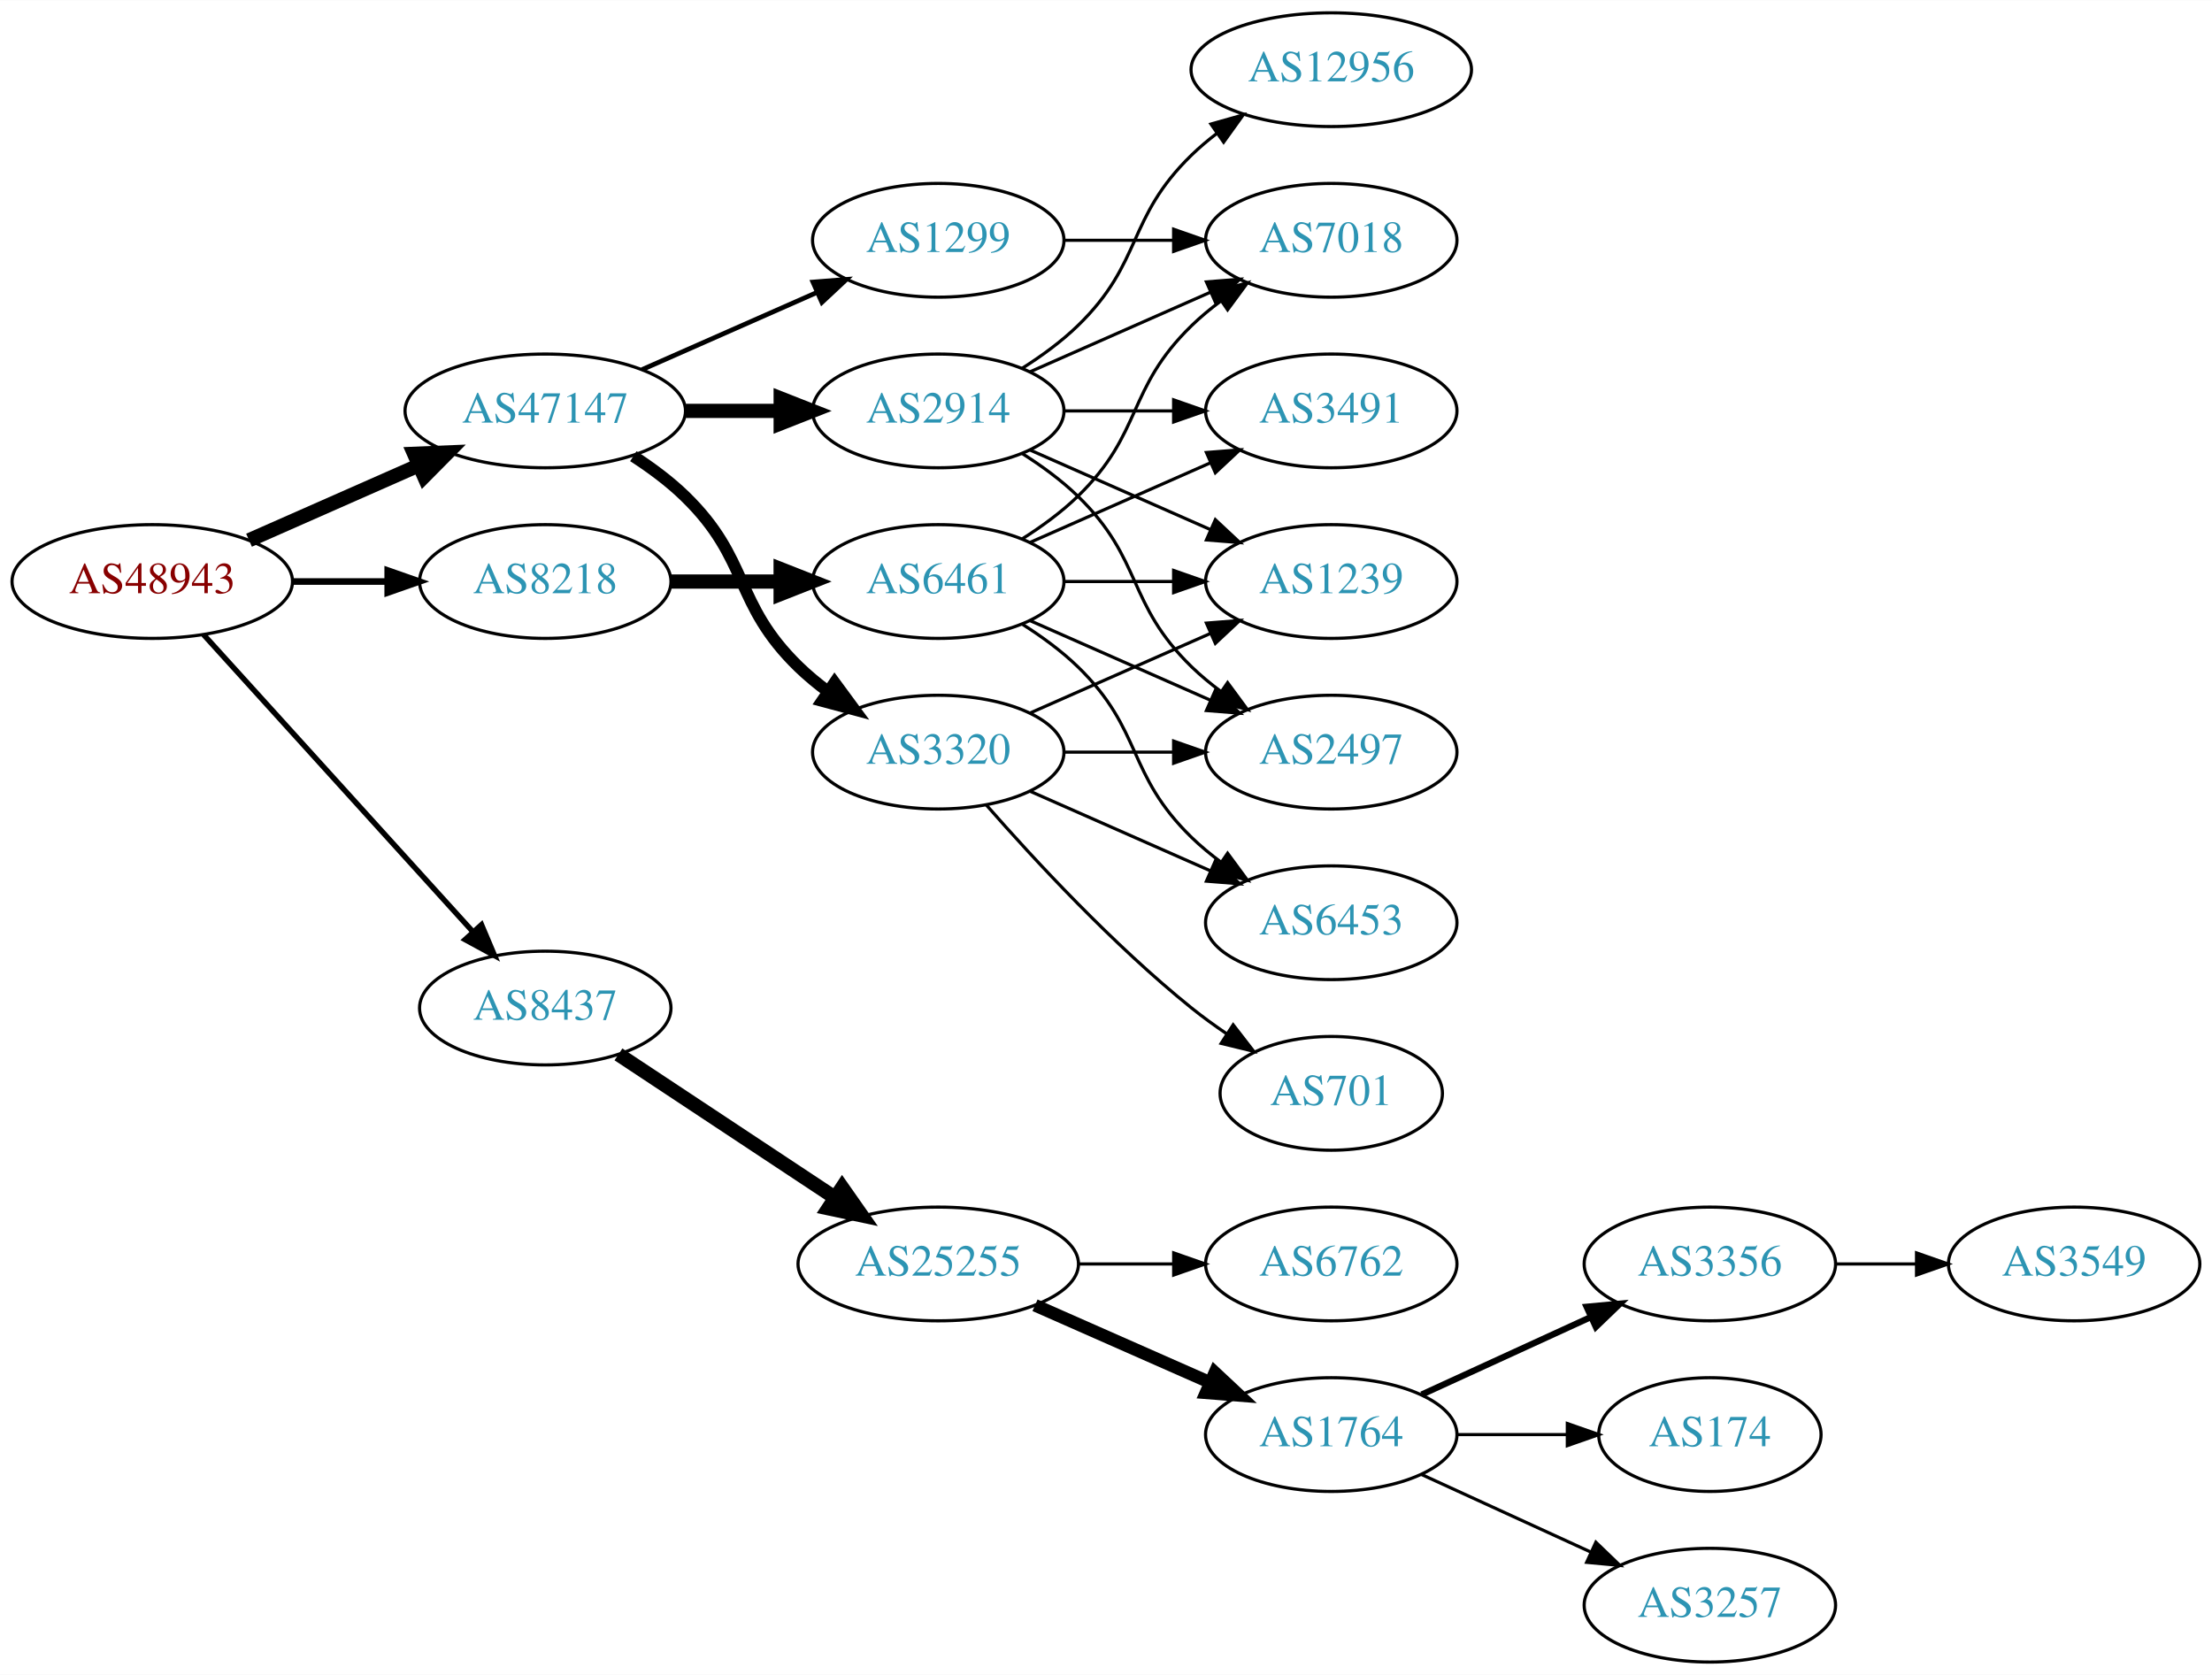
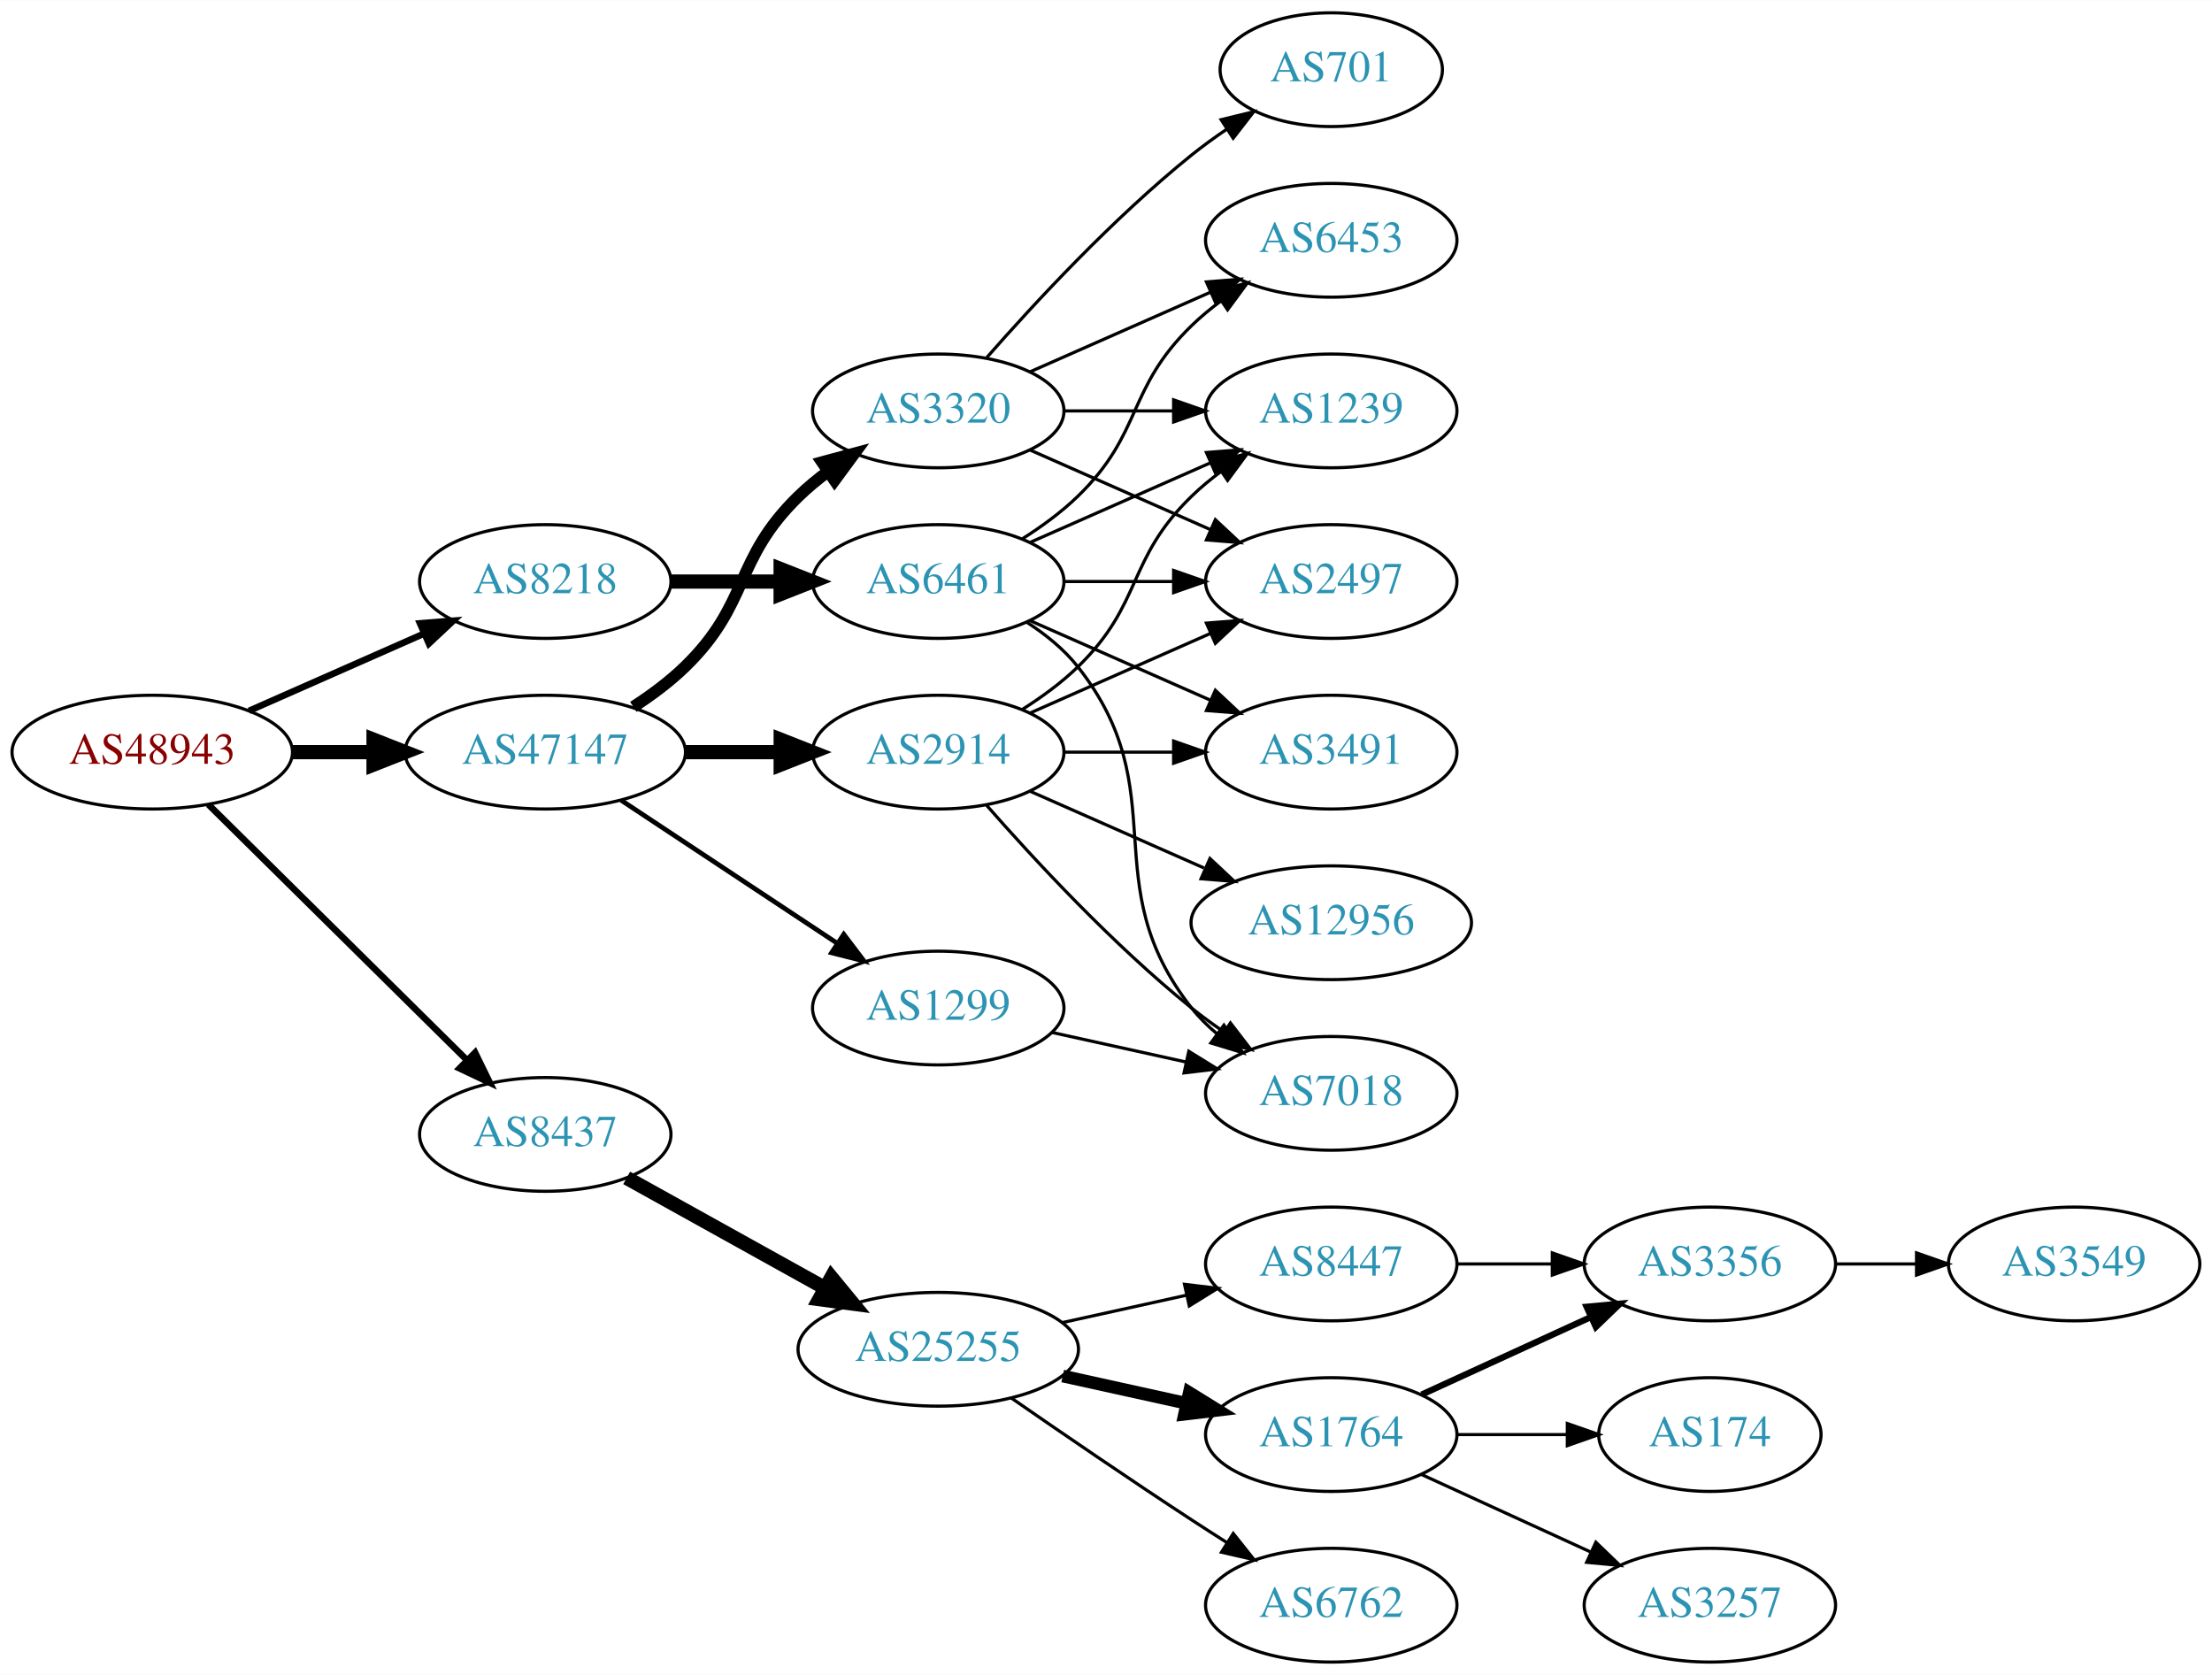
<svg xmlns="http://www.w3.org/2000/svg" xmlns:xlink="http://www.w3.org/1999/xlink" width="700pt" height="530pt" viewBox="0.00 0.00 700.15 530.00">
  <g id="graph0" class="graph" transform="scale(1 1) rotate(0) translate(4 526)">
    <polygon fill="white" stroke="none" points="-4,4 -4,-526 696.155,-526 696.155,4 -4,4" />
    <g id="node1" class="node">
      <g id="a_node1">
        <a xlink:href="/asn/48943" xlink:title="AS48943 ~ KAPPER NETWORK-COMMUNICATIONS GmbH [AT]">
-           <ellipse fill="#ffffff" stroke="black" cx="44.196" cy="-342" rx="44.393" ry="18" />
-           <text text-anchor="middle" x="44.196" y="-338.3" font-family="Times,serif" font-size="14.00" fill="#880000">AS48943</text>
+           <ellipse fill="#ffffff" stroke="black" cx="44.196" cy="-288" rx="44.393" ry="18" />
+           <text text-anchor="middle" x="44.196" y="-284.3" font-family="Times,serif" font-size="14.00" fill="#880000">AS48943</text>
        </a>
      </g>
    </g>
    <g id="node2" class="node">
      <g id="a_node2">
        <a xlink:href="/asn/8218" xlink:title="AS8218 ~ legacy Neotelecoms [FR]">
          <ellipse fill="#ffffff" stroke="black" cx="168.588" cy="-342" rx="39.794" ry="18" />
          <text text-anchor="middle" x="168.588" y="-338.3" font-family="Times,serif" font-size="14.00" fill="#2c94b3">AS8218</text>
        </a>
      </g>
    </g>
    <g id="edge1" class="edge">
-       <path fill="none" stroke="black" stroke-width="2.077" d="M88.692,-342C98.381,-342 108.717,-342 118.61,-342" />
-       <polygon fill="black" stroke="black" stroke-width="2.077" points="118.713,-345.5 128.713,-342 118.713,-338.5 118.713,-345.5" />
+       <path fill="none" stroke="black" stroke-width="2.077" d="M74.824,-301.072C91.418,-308.393 112.278,-317.597 130.011,-325.421" />
+       <polygon fill="black" stroke="black" stroke-width="2.077" points="128.933,-328.77 139.495,-329.605 131.758,-322.366 128.933,-328.77" />
    </g>
    <g id="node3" class="node">
      <g id="a_node3">
        <a xlink:href="/asn/8437" xlink:title="AS8437 ~ Hutchison Drei Austria GmbH [AT]">
-           <ellipse fill="#ffffff" stroke="black" cx="168.588" cy="-207" rx="39.794" ry="18" />
-           <text text-anchor="middle" x="168.588" y="-203.3" font-family="Times,serif" font-size="14.00" fill="#2c94b3">AS8437</text>
+           <ellipse fill="#ffffff" stroke="black" cx="168.588" cy="-167" rx="39.794" ry="18" />
+           <text text-anchor="middle" x="168.588" y="-163.3" font-family="Times,serif" font-size="14.00" fill="#2c94b3">AS8437</text>
        </a>
      </g>
    </g>
    <g id="edge2" class="edge">
-       <path fill="none" stroke="black" stroke-width="1.731" d="M60.45,-325.175C81.913,-301.501 121.144,-258.229 145.711,-231.13" />
-       <polygon fill="black" stroke="black" stroke-width="1.731" points="148.403,-233.372 152.527,-223.613 143.217,-228.671 148.403,-233.372" />
+       <path fill="none" stroke="black" stroke-width="2.077" d="M61.958,-271.429C83.107,-250.521 119.618,-214.425 143.687,-190.629" />
+       <polygon fill="black" stroke="black" stroke-width="2.077" points="146.378,-192.89 151.029,-183.371 141.457,-187.912 146.378,-192.89" />
    </g>
    <g id="node4" class="node">
      <g id="a_node4">
        <a xlink:href="/asn/47147" xlink:title="AS47147 ~ ANEXIA Internetdienstleistungs GmbH [AT]">
-           <ellipse fill="#ffffff" stroke="black" cx="168.588" cy="-396" rx="44.393" ry="18" />
-           <text text-anchor="middle" x="168.588" y="-392.3" font-family="Times,serif" font-size="14.00" fill="#2c94b3">AS47147</text>
+           <ellipse fill="#ffffff" stroke="black" cx="168.588" cy="-288" rx="44.393" ry="18" />
+           <text text-anchor="middle" x="168.588" y="-284.3" font-family="Times,serif" font-size="14.00" fill="#2c94b3">AS47147</text>
        </a>
      </g>
    </g>
    <g id="edge3" class="edge">
-       <path fill="none" stroke="black" stroke-width="4.5" d="M74.824,-355.072C90.941,-362.183 111.081,-371.069 128.473,-378.742" />
-       <polygon fill="black" stroke="black" stroke-width="4.5" points="127.071,-382.427 137.809,-382.861 130.249,-375.222 127.071,-382.427" />
+       <path fill="none" stroke="black" stroke-width="4.5" d="M88.692,-288C96.898,-288 105.569,-288 114.041,-288" />
+       <polygon fill="black" stroke="black" stroke-width="4.5" points="114.233,-291.938 124.233,-288 114.233,-284.063 114.233,-291.938" />
    </g>
    <g id="node5" class="node">
      <g id="a_node5">
        <a xlink:href="/asn/6461" xlink:title="AS6461 ~ Zayo Bandwidth [US]">
          <ellipse fill="#ffffff" stroke="black" cx="292.98" cy="-342" rx="39.794" ry="18" />
          <text text-anchor="middle" x="292.98" y="-338.3" font-family="Times,serif" font-size="14.00" fill="#2c94b3">AS6461</text>
        </a>
      </g>
    </g>
    <g id="edge4" class="edge">
      <path fill="none" stroke="black" stroke-width="4.5" d="M208.314,-342C219.252,-342 231.303,-342 242.769,-342" />
      <polygon fill="black" stroke="black" stroke-width="4.5" points="243.087,-345.938 253.087,-342 243.087,-338.063 243.087,-345.938" />
    </g>
    <g id="node11" class="node">
      <g id="a_node11">
        <a xlink:href="/asn/25255" xlink:title="AS25255 ~ ==&gt; TELE2 AUSTRIA &lt;== [AT]">
-           <ellipse fill="#ffffff" stroke="black" cx="292.98" cy="-126" rx="44.393" ry="18" />
-           <text text-anchor="middle" x="292.98" y="-122.3" font-family="Times,serif" font-size="14.00" fill="#2c94b3">AS25255</text>
+           <ellipse fill="#ffffff" stroke="black" cx="292.98" cy="-99" rx="44.393" ry="18" />
+           <text text-anchor="middle" x="292.98" y="-95.3" font-family="Times,serif" font-size="14.00" fill="#2c94b3">AS25255</text>
        </a>
      </g>
    </g>
    <g id="edge10" class="edge">
-       <path fill="none" stroke="black" stroke-width="4.5" d="M191.753,-192.332C210.885,-179.67 238.753,-161.226 260.249,-147" />
-       <polygon fill="black" stroke="black" stroke-width="4.5" points="262.566,-150.188 268.732,-141.386 258.22,-143.621 262.566,-150.188" />
-     </g>
-     <g id="node18" class="node">
-       <g id="a_node18">
-         <a xlink:href="/asn/2914" xlink:title="AS2914 ~ NTT America, Inc. [US]">
-           <ellipse fill="#ffffff" stroke="black" cx="292.98" cy="-396" rx="39.794" ry="18" />
-           <text text-anchor="middle" x="292.98" y="-392.3" font-family="Times,serif" font-size="14.00" fill="#2c94b3">AS2914</text>
-         </a>
-       </g>
-     </g>
-     <g id="edge17" class="edge">
-       <path fill="none" stroke="black" stroke-width="4.5" d="M213.084,-396C222.773,-396 233.11,-396 243.002,-396" />
-       <polygon fill="black" stroke="black" stroke-width="4.5" points="243.105,-399.938 253.105,-396 243.105,-392.063 243.105,-399.938" />
+       <path fill="none" stroke="black" stroke-width="4.5" d="M194.356,-153.239C212.407,-143.21 237.106,-129.488 257.144,-118.355" />
+       <polygon fill="black" stroke="black" stroke-width="4.5" points="259.153,-121.743 265.982,-113.444 255.328,-114.859 259.153,-121.743" />
    </g>
    <g id="node19" class="node">
      <g id="a_node19">
        <a xlink:href="/asn/1299" xlink:title="AS1299 ~ Telia Carrier [EU]">
-           <ellipse fill="#ffffff" stroke="black" cx="292.98" cy="-450" rx="39.794" ry="18" />
-           <text text-anchor="middle" x="292.98" y="-446.3" font-family="Times,serif" font-size="14.00" fill="#2c94b3">AS1299</text>
-         </a>
-       </g>
-     </g>
-     <g id="edge18" class="edge">
-       <path fill="none" stroke="black" stroke-width="1.5" d="M199.216,-409.072C215.81,-416.393 236.67,-425.597 254.403,-433.421" />
-       <polygon fill="black" stroke="black" stroke-width="1.5" points="253.325,-436.77 263.887,-437.605 256.151,-430.366 253.325,-436.77" />
+           <ellipse fill="#ffffff" stroke="black" cx="292.98" cy="-207" rx="39.794" ry="18" />
+           <text text-anchor="middle" x="292.98" y="-203.3" font-family="Times,serif" font-size="14.00" fill="#2c94b3">AS1299</text>
+         </a>
+       </g>
+     </g>
+     <g id="edge19" class="edge">
+       <path fill="none" stroke="black" stroke-width="1.5" d="M192.609,-272.765C211.963,-259.956 239.798,-241.534 261.088,-227.445" />
+       <polygon fill="black" stroke="black" stroke-width="1.5" points="263.069,-230.331 269.476,-221.893 259.205,-224.494 263.069,-230.331" />
    </g>
    <g id="node20" class="node">
      <g id="a_node20">
+         <a xlink:href="/asn/2914" xlink:title="AS2914 ~ NTT America, Inc. [US]">
+           <ellipse fill="#ffffff" stroke="black" cx="292.98" cy="-288" rx="39.794" ry="18" />
+           <text text-anchor="middle" x="292.98" y="-284.3" font-family="Times,serif" font-size="14.00" fill="#2c94b3">AS2914</text>
+         </a>
+       </g>
+     </g>
+     <g id="edge20" class="edge">
+       <path fill="none" stroke="black" stroke-width="4.5" d="M213.084,-288C222.773,-288 233.11,-288 243.002,-288" />
+       <polygon fill="black" stroke="black" stroke-width="4.5" points="243.105,-291.938 253.105,-288 243.105,-284.063 243.105,-291.938" />
+     </g>
+     <g id="node21" class="node">
+       <g id="a_node21">
        <a xlink:href="/asn/3320" xlink:title="AS3320 ~ DTAG [DE]">
-           <ellipse fill="#ffffff" stroke="black" cx="292.98" cy="-288" rx="39.794" ry="18" />
-           <text text-anchor="middle" x="292.98" y="-284.3" font-family="Times,serif" font-size="14.00" fill="#2c94b3">AS3320</text>
-         </a>
-       </g>
-     </g>
-     <g id="edge19" class="edge">
-       <path fill="none" stroke="black" stroke-width="3.75" d="M196.472,-381.671C202.196,-377.964 207.962,-373.682 212.784,-369 233.478,-348.906 228.091,-335.094 248.784,-315 251.629,-312.237 254.803,-309.614 258.103,-307.166" />
-       <polygon fill="black" stroke="black" stroke-width="3.75" points="260.169,-309.994 266.451,-301.462 256.22,-304.214 260.169,-309.994" />
+           <ellipse fill="#ffffff" stroke="black" cx="292.98" cy="-396" rx="39.794" ry="18" />
+           <text text-anchor="middle" x="292.98" y="-392.3" font-family="Times,serif" font-size="14.00" fill="#2c94b3">AS3320</text>
+         </a>
+       </g>
+     </g>
+     <g id="edge21" class="edge">
+       <path fill="none" stroke="black" stroke-width="3.75" d="M196.472,-302.329C202.196,-306.036 207.962,-310.318 212.784,-315 233.478,-335.094 228.091,-348.906 248.784,-369 251.629,-371.763 254.803,-374.386 258.103,-376.834" />
+       <polygon fill="black" stroke="black" stroke-width="3.75" points="256.22,-379.786 266.451,-382.538 260.169,-374.006 256.22,-379.786" />
    </g>
    <g id="node6" class="node">
      <g id="a_node6">
+         <a xlink:href="/asn/7018" xlink:title="AS7018 ~ AT&amp;T Services, Inc. [US]">
+           <ellipse fill="#ffffff" stroke="black" cx="417.373" cy="-180" rx="39.794" ry="18" />
+           <text text-anchor="middle" x="417.373" y="-176.3" font-family="Times,serif" font-size="14.00" fill="#2c94b3">AS7018</text>
+         </a>
+       </g>
+     </g>
+     <g id="edge5" class="edge">
+       <path fill="none" stroke="black" d="M320.952,-329.145C326.94,-325.28 332.8,-320.559 337.176,-315 368.475,-275.246 341.878,-246.754 373.176,-207 375.502,-204.047 378.245,-201.33 381.204,-198.853" />
+       <polygon fill="black" stroke="black" points="383.397,-201.585 389.401,-192.855 379.264,-195.936 383.397,-201.585" />
+     </g>
+     <g id="node7" class="node">
+       <g id="a_node7">
+         <a xlink:href="/asn/6453" xlink:title="AS6453 ~ TATA COMMUNICATIONS (AMERICA) INC [US]">
+           <ellipse fill="#ffffff" stroke="black" cx="417.373" cy="-450" rx="39.794" ry="18" />
+           <text text-anchor="middle" x="417.373" y="-446.3" font-family="Times,serif" font-size="14.00" fill="#2c94b3">AS6453</text>
+         </a>
+       </g>
+     </g>
+     <g id="edge6" class="edge">
+       <path fill="none" stroke="black" d="M319.509,-355.462C325.672,-359.362 331.974,-363.948 337.176,-369 357.87,-389.094 352.483,-402.906 373.176,-423 376.022,-425.763 379.195,-428.386 382.496,-430.834" />
+       <polygon fill="black" stroke="black" points="380.612,-433.786 390.843,-436.538 384.561,-428.006 380.612,-433.786" />
+     </g>
+     <g id="node8" class="node">
+       <g id="a_node8">
        <a xlink:href="/asn/2497" xlink:title="AS2497 ~ Internet Initiative Japan Inc. [JP]">
+           <ellipse fill="#ffffff" stroke="black" cx="417.373" cy="-342" rx="39.794" ry="18" />
+           <text text-anchor="middle" x="417.373" y="-338.3" font-family="Times,serif" font-size="14.00" fill="#2c94b3">AS2497</text>
+         </a>
+       </g>
+     </g>
+     <g id="edge7" class="edge">
+       <path fill="none" stroke="black" d="M332.706,-342C343.644,-342 355.695,-342 367.161,-342" />
+       <polygon fill="black" stroke="black" points="367.479,-345.5 377.479,-342 367.479,-338.5 367.479,-345.5" />
+     </g>
+     <g id="node9" class="node">
+       <g id="a_node9">
+         <a xlink:href="/asn/3491" xlink:title="AS3491 ~ PCCW Global, Inc. [US]">
          <ellipse fill="#ffffff" stroke="black" cx="417.373" cy="-288" rx="39.794" ry="18" />
-           <text text-anchor="middle" x="417.373" y="-284.3" font-family="Times,serif" font-size="14.00" fill="#2c94b3">AS2497</text>
-         </a>
-       </g>
-     </g>
-     <g id="edge5" class="edge">
+           <text text-anchor="middle" x="417.373" y="-284.3" font-family="Times,serif" font-size="14.00" fill="#2c94b3">AS3491</text>
+         </a>
+       </g>
+     </g>
+     <g id="edge8" class="edge">
      <path fill="none" stroke="black" d="M322.06,-329.611C339.008,-322.134 360.805,-312.517 379.174,-304.412" />
      <polygon fill="black" stroke="black" points="380.688,-307.57 388.424,-300.331 377.862,-301.166 380.688,-307.57" />
    </g>
-     <g id="node7" class="node">
-       <g id="a_node7">
-         <a xlink:href="/asn/3491" xlink:title="AS3491 ~ PCCW Global, Inc. [US]">
+     <g id="node10" class="node">
+       <g id="a_node10">
+         <a xlink:href="/asn/1239" xlink:title="AS1239 ~ Sprint [US]">
          <ellipse fill="#ffffff" stroke="black" cx="417.373" cy="-396" rx="39.794" ry="18" />
-           <text text-anchor="middle" x="417.373" y="-392.3" font-family="Times,serif" font-size="14.00" fill="#2c94b3">AS3491</text>
-         </a>
-       </g>
-     </g>
-     <g id="edge6" class="edge">
+           <text text-anchor="middle" x="417.373" y="-392.3" font-family="Times,serif" font-size="14.00" fill="#2c94b3">AS1239</text>
+         </a>
+       </g>
+     </g>
+     <g id="edge9" class="edge">
      <path fill="none" stroke="black" d="M322.06,-354.389C339.008,-361.866 360.805,-371.483 379.174,-379.588" />
      <polygon fill="black" stroke="black" points="377.862,-382.834 388.424,-383.669 380.688,-376.43 377.862,-382.834" />
-     </g>
-     <g id="node8" class="node">
-       <g id="a_node8">
-         <a xlink:href="/asn/7018" xlink:title="AS7018 ~ AT&amp;T Services, Inc. [US]">
-           <ellipse fill="#ffffff" stroke="black" cx="417.373" cy="-450" rx="39.794" ry="18" />
-           <text text-anchor="middle" x="417.373" y="-446.3" font-family="Times,serif" font-size="14.00" fill="#2c94b3">AS7018</text>
-         </a>
-       </g>
-     </g>
-     <g id="edge7" class="edge">
-       <path fill="none" stroke="black" d="M319.509,-355.462C325.672,-359.362 331.974,-363.948 337.176,-369 357.87,-389.094 352.483,-402.906 373.176,-423 376.022,-425.763 379.195,-428.386 382.496,-430.834" />
-       <polygon fill="black" stroke="black" points="380.612,-433.786 390.843,-436.538 384.561,-428.006 380.612,-433.786" />
-     </g>
-     <g id="node9" class="node">
-       <g id="a_node9">
-         <a xlink:href="/asn/1239" xlink:title="AS1239 ~ Sprint [US]">
-           <ellipse fill="#ffffff" stroke="black" cx="417.373" cy="-342" rx="39.794" ry="18" />
-           <text text-anchor="middle" x="417.373" y="-338.3" font-family="Times,serif" font-size="14.00" fill="#2c94b3">AS1239</text>
-         </a>
-       </g>
-     </g>
-     <g id="edge8" class="edge">
-       <path fill="none" stroke="black" d="M332.706,-342C343.644,-342 355.695,-342 367.161,-342" />
-       <polygon fill="black" stroke="black" points="367.479,-345.5 377.479,-342 367.479,-338.5 367.479,-345.5" />
-     </g>
-     <g id="node10" class="node">
-       <g id="a_node10">
-         <a xlink:href="/asn/6453" xlink:title="AS6453 ~ TATA COMMUNICATIONS (AMERICA) INC [US]">
-           <ellipse fill="#ffffff" stroke="black" cx="417.373" cy="-234" rx="39.794" ry="18" />
-           <text text-anchor="middle" x="417.373" y="-230.3" font-family="Times,serif" font-size="14.00" fill="#2c94b3">AS6453</text>
-         </a>
-       </g>
-     </g>
-     <g id="edge9" class="edge">
-       <path fill="none" stroke="black" d="M319.509,-328.538C325.672,-324.638 331.974,-320.052 337.176,-315 357.87,-294.906 352.483,-281.094 373.176,-261 376.022,-258.237 379.195,-255.614 382.496,-253.166" />
-       <polygon fill="black" stroke="black" points="384.561,-255.994 390.843,-247.462 380.612,-250.214 384.561,-255.994" />
    </g>
    <g id="node12" class="node">
      <g id="a_node12">
        <a xlink:href="/asn/1764" xlink:title="AS1764 ~ NEXTLAYER-AS [AT]">
          <ellipse fill="#ffffff" stroke="black" cx="417.373" cy="-72" rx="39.794" ry="18" />
          <text text-anchor="middle" x="417.373" y="-68.3" font-family="Times,serif" font-size="14.00" fill="#2c94b3">AS1764</text>
        </a>
      </g>
    </g>
    <g id="edge11" class="edge">
-       <path fill="none" stroke="black" stroke-width="4" d="M323.608,-112.928C340.203,-105.607 361.062,-96.403 378.795,-88.579" />
-       <polygon fill="black" stroke="black" stroke-width="4" points="380.543,-91.634 388.279,-84.395 377.717,-85.23 380.543,-91.634" />
+       <path fill="none" stroke="black" stroke-width="4" d="M332.37,-90.531C344.761,-87.798 358.608,-84.743 371.429,-81.915" />
+       <polygon fill="black" stroke="black" stroke-width="4" points="372.432,-85.278 381.443,-79.706 370.924,-78.442 372.432,-85.278" />
    </g>
    <g id="node13" class="node">
      <g id="a_node13">
-         <a xlink:href="/asn/6762" xlink:title="AS6762 ~ TELECOM ITALIA SPARKLE S.p.A. [IT]">
+         <a xlink:href="/asn/8447" xlink:title="AS8447 ~ A1 Telekom Austria AG [AT]">
          <ellipse fill="#ffffff" stroke="black" cx="417.373" cy="-126" rx="39.794" ry="18" />
-           <text text-anchor="middle" x="417.373" y="-122.3" font-family="Times,serif" font-size="14.00" fill="#2c94b3">AS6762</text>
+           <text text-anchor="middle" x="417.373" y="-122.3" font-family="Times,serif" font-size="14.00" fill="#2c94b3">AS8447</text>
        </a>
      </g>
    </g>
    <g id="edge12" class="edge">
-       <path fill="none" stroke="black" d="M337.476,-126C347.165,-126 357.502,-126 367.394,-126" />
-       <polygon fill="black" stroke="black" points="367.497,-129.5 377.497,-126 367.497,-122.5 367.497,-129.5" />
+       <path fill="none" stroke="black" d="M332.37,-107.469C344.761,-110.202 358.608,-113.257 371.429,-116.085" />
+       <polygon fill="black" stroke="black" points="370.924,-119.558 381.443,-118.295 372.432,-112.722 370.924,-119.558" />
    </g>
    <g id="node14" class="node">
      <g id="a_node14">
+         <a xlink:href="/asn/6762" xlink:title="AS6762 ~ TELECOM ITALIA SPARKLE S.p.A. [IT]">
+           <ellipse fill="#ffffff" stroke="black" cx="417.373" cy="-18" rx="39.794" ry="18" />
+           <text text-anchor="middle" x="417.373" y="-14.3" font-family="Times,serif" font-size="14.00" fill="#2c94b3">AS6762</text>
+         </a>
+       </g>
+     </g>
+     <g id="edge13" class="edge">
+       <path fill="none" stroke="black" d="M316.011,-83.633C331.813,-72.695 353.67,-57.739 373.176,-45 376.758,-42.661 380.529,-40.241 384.289,-37.856" />
+       <polygon fill="black" stroke="black" points="386.352,-40.693 392.95,-32.404 382.623,-34.769 386.352,-40.693" />
+     </g>
+     <g id="node15" class="node">
+       <g id="a_node15">
        <a xlink:href="/asn/3356" xlink:title="AS3356 ~ Level 3 Parent, LLC [US]">
          <ellipse fill="#ffffff" stroke="black" cx="537.215" cy="-126" rx="39.794" ry="18" />
          <text text-anchor="middle" x="537.215" y="-122.3" font-family="Times,serif" font-size="14.00" fill="#2c94b3">AS3356</text>
        </a>
      </g>
    </g>
-     <g id="edge13" class="edge">
+     <g id="edge14" class="edge">
      <path fill="none" stroke="black" stroke-width="2" d="M446.001,-84.661C461.958,-91.973 482.229,-101.261 499.512,-109.181" />
      <polygon fill="black" stroke="black" stroke-width="2" points="498.21,-112.435 508.759,-113.419 501.126,-106.071 498.21,-112.435" />
    </g>
-     <g id="node15" class="node">
-       <g id="a_node15">
+     <g id="node16" class="node">
+       <g id="a_node16">
        <a xlink:href="/asn/174" xlink:title="AS174 ~ Cogent Communications [US]">
          <ellipse fill="#ffffff" stroke="black" cx="537.215" cy="-72" rx="35.194" ry="18" />
          <text text-anchor="middle" x="537.215" y="-68.3" font-family="Times,serif" font-size="14.00" fill="#2c94b3">AS174</text>
        </a>
      </g>
    </g>
-     <g id="edge14" class="edge">
+     <g id="edge15" class="edge">
      <path fill="none" stroke="black" d="M457.285,-72C468.372,-72 480.531,-72 491.914,-72" />
      <polygon fill="black" stroke="black" points="492.096,-75.5 502.096,-72 492.096,-68.5 492.096,-75.5" />
    </g>
-     <g id="node16" class="node">
-       <g id="a_node16">
+     <g id="node17" class="node">
+       <g id="a_node17">
        <a xlink:href="/asn/3257" xlink:title="AS3257 ~ GTT [DE]">
          <ellipse fill="#ffffff" stroke="black" cx="537.215" cy="-18" rx="39.794" ry="18" />
          <text text-anchor="middle" x="537.215" y="-14.3" font-family="Times,serif" font-size="14.00" fill="#2c94b3">AS3257</text>
        </a>
      </g>
    </g>
-     <g id="edge15" class="edge">
+     <g id="edge16" class="edge">
      <path fill="none" stroke="black" d="M446.001,-59.339C461.958,-52.027 482.229,-42.739 499.512,-34.819" />
      <polygon fill="black" stroke="black" points="501.126,-37.929 508.759,-30.581 498.21,-31.565 501.126,-37.929" />
    </g>
-     <g id="node17" class="node">
-       <g id="a_node17">
+     <g id="edge18" class="edge">
+       <path fill="none" stroke="black" d="M457.285,-126C466.839,-126 477.188,-126 487.151,-126" />
+       <polygon fill="black" stroke="black" points="487.343,-129.5 497.343,-126 487.343,-122.5 487.343,-129.5" />
+     </g>
+     <g id="node18" class="node">
+       <g id="a_node18">
        <a xlink:href="/asn/3549" xlink:title="AS3549 ~ Level 3 Parent, LLC [US]">
          <ellipse fill="#ffffff" stroke="black" cx="652.508" cy="-126" rx="39.794" ry="18" />
          <text text-anchor="middle" x="652.508" y="-122.3" font-family="Times,serif" font-size="14.00" fill="#2c94b3">AS3549</text>
        </a>
      </g>
    </g>
-     <g id="edge16" class="edge">
+     <g id="edge17" class="edge">
      <path fill="none" stroke="black" d="M576.887,-126C585.09,-126 593.854,-126 602.386,-126" />
      <polygon fill="black" stroke="black" points="602.626,-129.5 612.626,-126 602.626,-122.5 602.626,-129.5" />
    </g>
-     <g id="edge20" class="edge">
-       <path fill="none" stroke="black" d="M319.509,-382.538C325.672,-378.638 331.974,-374.052 337.176,-369 357.87,-348.906 352.483,-335.094 373.176,-315 376.022,-312.237 379.195,-309.614 382.496,-307.166" />
-       <polygon fill="black" stroke="black" points="384.561,-309.994 390.843,-301.462 380.612,-304.214 384.561,-309.994" />
+     <g id="edge31" class="edge">
+       <path fill="none" stroke="black" d="M329.053,-199.263C342.24,-196.354 357.42,-193.005 371.386,-189.924" />
+       <polygon fill="black" stroke="black" points="372.284,-193.31 381.295,-187.738 370.776,-186.475 372.284,-193.31" />
+     </g>
+     <g id="edge25" class="edge">
+       <path fill="none" stroke="black" d="M308.133,-271.337C323.234,-254.106 348.355,-226.976 373.176,-207 376.432,-204.38 379.957,-201.808 383.542,-199.354" />
+       <polygon fill="black" stroke="black" points="385.46,-202.281 391.914,-193.879 381.629,-196.423 385.46,-202.281" />
+     </g>
+     <g id="edge26" class="edge">
+       <path fill="none" stroke="black" d="M322.06,-300.389C339.008,-307.866 360.805,-317.483 379.174,-325.588" />
+       <polygon fill="black" stroke="black" points="377.862,-328.834 388.424,-329.669 380.688,-322.43 377.862,-328.834" />
+     </g>
+     <g id="edge22" class="edge">
+       <path fill="none" stroke="black" d="M332.706,-288C343.644,-288 355.695,-288 367.161,-288" />
+       <polygon fill="black" stroke="black" points="367.479,-291.5 377.479,-288 367.479,-284.5 367.479,-291.5" />
+     </g>
+     <g id="edge23" class="edge">
+       <path fill="none" stroke="black" d="M319.509,-301.462C325.672,-305.362 331.974,-309.948 337.176,-315 357.87,-335.094 352.483,-348.906 373.176,-369 376.022,-371.763 379.195,-374.386 382.496,-376.834" />
+       <polygon fill="black" stroke="black" points="380.612,-379.786 390.843,-382.538 384.561,-374.006 380.612,-379.786" />
+     </g>
+     <g id="node22" class="node">
+       <g id="a_node22">
+         <a xlink:href="/asn/12956" xlink:title="AS12956 ~ TELXIUS [ES]">
+           <ellipse fill="#ffffff" stroke="black" cx="417.373" cy="-234" rx="44.393" ry="18" />
+           <text text-anchor="middle" x="417.373" y="-230.3" font-family="Times,serif" font-size="14.00" fill="#2c94b3">AS12956</text>
+         </a>
+       </g>
    </g>
    <g id="edge24" class="edge">
+       <path fill="none" stroke="black" d="M322.06,-275.611C338.376,-268.413 359.186,-259.231 377.106,-251.325" />
+       <polygon fill="black" stroke="black" points="378.981,-254.323 386.717,-247.084 376.155,-247.919 378.981,-254.323" />
+     </g>
+     <g id="edge27" class="edge">
+       <path fill="none" stroke="black" d="M322.06,-408.389C339.008,-415.866 360.805,-425.483 379.174,-433.588" />
+       <polygon fill="black" stroke="black" points="377.862,-436.834 388.424,-437.669 380.688,-430.43 377.862,-436.834" />
+     </g>
+     <g id="edge28" class="edge">
+       <path fill="none" stroke="black" d="M322.06,-383.611C339.008,-376.134 360.805,-366.517 379.174,-358.412" />
+       <polygon fill="black" stroke="black" points="380.688,-361.57 388.424,-354.331 377.862,-355.166 380.688,-361.57" />
+     </g>
+     <g id="edge30" class="edge">
      <path fill="none" stroke="black" d="M332.706,-396C343.644,-396 355.695,-396 367.161,-396" />
      <polygon fill="black" stroke="black" points="367.479,-399.5 377.479,-396 367.479,-392.5 367.479,-399.5" />
    </g>
-     <g id="edge23" class="edge">
-       <path fill="none" stroke="black" d="M322.06,-408.389C339.008,-415.866 360.805,-425.483 379.174,-433.588" />
-       <polygon fill="black" stroke="black" points="377.862,-436.834 388.424,-437.669 380.688,-430.43 377.862,-436.834" />
-     </g>
-     <g id="edge21" class="edge">
-       <path fill="none" stroke="black" d="M322.06,-383.611C339.008,-376.134 360.805,-366.517 379.174,-358.412" />
-       <polygon fill="black" stroke="black" points="380.688,-361.57 388.424,-354.331 377.862,-355.166 380.688,-361.57" />
-     </g>
-     <g id="node21" class="node">
-       <g id="a_node21">
-         <a xlink:href="/asn/12956" xlink:title="AS12956 ~ TELXIUS [ES]">
-           <ellipse fill="#ffffff" stroke="black" cx="417.373" cy="-504" rx="44.393" ry="18" />
-           <text text-anchor="middle" x="417.373" y="-500.3" font-family="Times,serif" font-size="14.00" fill="#2c94b3">AS12956</text>
-         </a>
-       </g>
-     </g>
-     <g id="edge22" class="edge">
-       <path fill="none" stroke="black" d="M319.509,-409.462C325.672,-413.362 331.974,-417.948 337.176,-423 357.87,-443.094 352.483,-456.906 373.176,-477 375.663,-479.414 378.4,-481.722 381.253,-483.9" />
-       <polygon fill="black" stroke="black" points="379.291,-486.798 389.489,-489.671 383.308,-481.066 379.291,-486.798" />
+     <g id="node23" class="node">
+       <g id="a_node23">
+         <a xlink:href="/asn/701" xlink:title="AS701 ~ UUNET [US]">
+           <ellipse fill="#ffffff" stroke="black" cx="417.373" cy="-504" rx="35.194" ry="18" />
+           <text text-anchor="middle" x="417.373" y="-500.3" font-family="Times,serif" font-size="14.00" fill="#2c94b3">AS701</text>
+         </a>
+       </g>
    </g>
    <g id="edge29" class="edge">
-       <path fill="none" stroke="black" d="M332.706,-450C343.644,-450 355.695,-450 367.161,-450" />
-       <polygon fill="black" stroke="black" points="367.479,-453.5 377.479,-450 367.479,-446.5 367.479,-453.5" />
-     </g>
-     <g id="edge26" class="edge">
-       <path fill="none" stroke="black" d="M332.706,-288C343.644,-288 355.695,-288 367.161,-288" />
-       <polygon fill="black" stroke="black" points="367.479,-291.5 377.479,-288 367.479,-284.5 367.479,-291.5" />
-     </g>
-     <g id="edge27" class="edge">
-       <path fill="none" stroke="black" d="M322.06,-300.389C339.008,-307.866 360.805,-317.483 379.174,-325.588" />
-       <polygon fill="black" stroke="black" points="377.862,-328.834 388.424,-329.669 380.688,-322.43 377.862,-328.834" />
-     </g>
-     <g id="edge25" class="edge">
-       <path fill="none" stroke="black" d="M322.06,-275.611C339.008,-268.134 360.805,-258.517 379.174,-250.412" />
-       <polygon fill="black" stroke="black" points="380.688,-253.57 388.424,-246.331 377.862,-247.166 380.688,-253.57" />
-     </g>
-     <g id="node22" class="node">
-       <g id="a_node22">
-         <a xlink:href="/asn/701" xlink:title="AS701 ~ UUNET [US]">
-           <ellipse fill="#ffffff" stroke="black" cx="417.373" cy="-180" rx="35.194" ry="18" />
-           <text text-anchor="middle" x="417.373" y="-176.3" font-family="Times,serif" font-size="14.00" fill="#2c94b3">AS701</text>
-         </a>
-       </g>
-     </g>
-     <g id="edge28" class="edge">
-       <path fill="none" stroke="black" d="M308.133,-271.337C323.234,-254.106 348.355,-226.976 373.176,-207 376.682,-204.179 380.5,-201.413 384.368,-198.792" />
-       <polygon fill="black" stroke="black" points="386.325,-201.694 392.813,-193.318 382.518,-195.82 386.325,-201.694" />
+       <path fill="none" stroke="black" d="M308.133,-412.663C323.234,-429.894 348.355,-457.024 373.176,-477 376.682,-479.821 380.5,-482.587 384.368,-485.208" />
+       <polygon fill="black" stroke="black" points="382.518,-488.18 392.813,-490.682 386.325,-482.306 382.518,-488.18" />
    </g>
  </g>
</svg>
